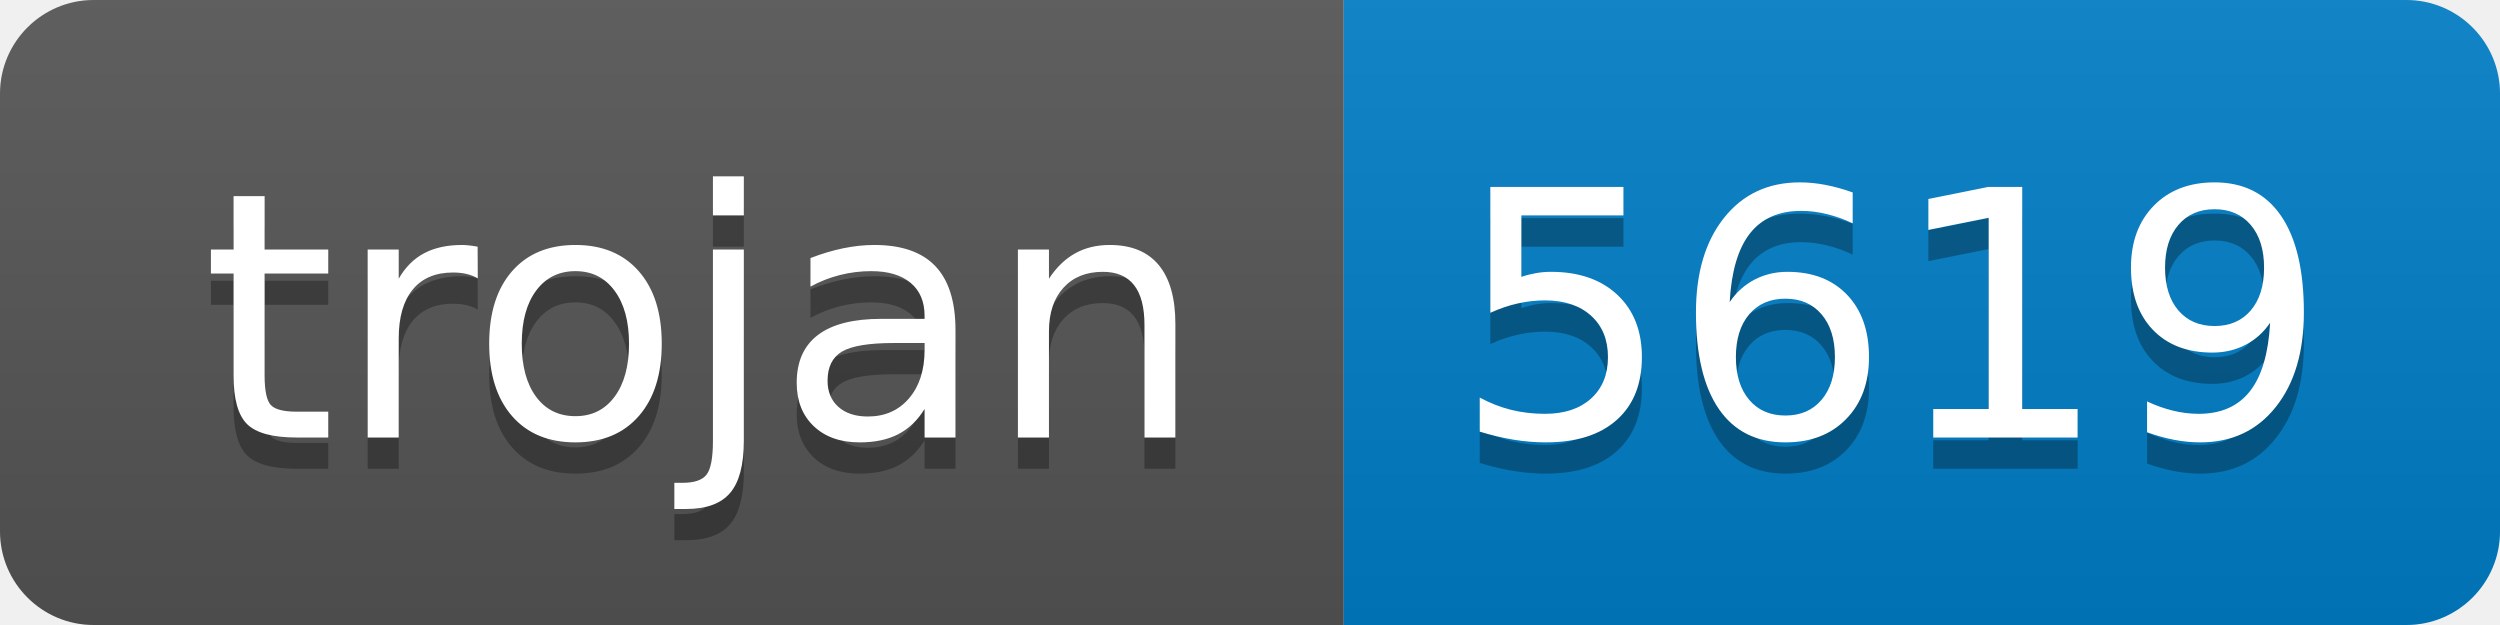
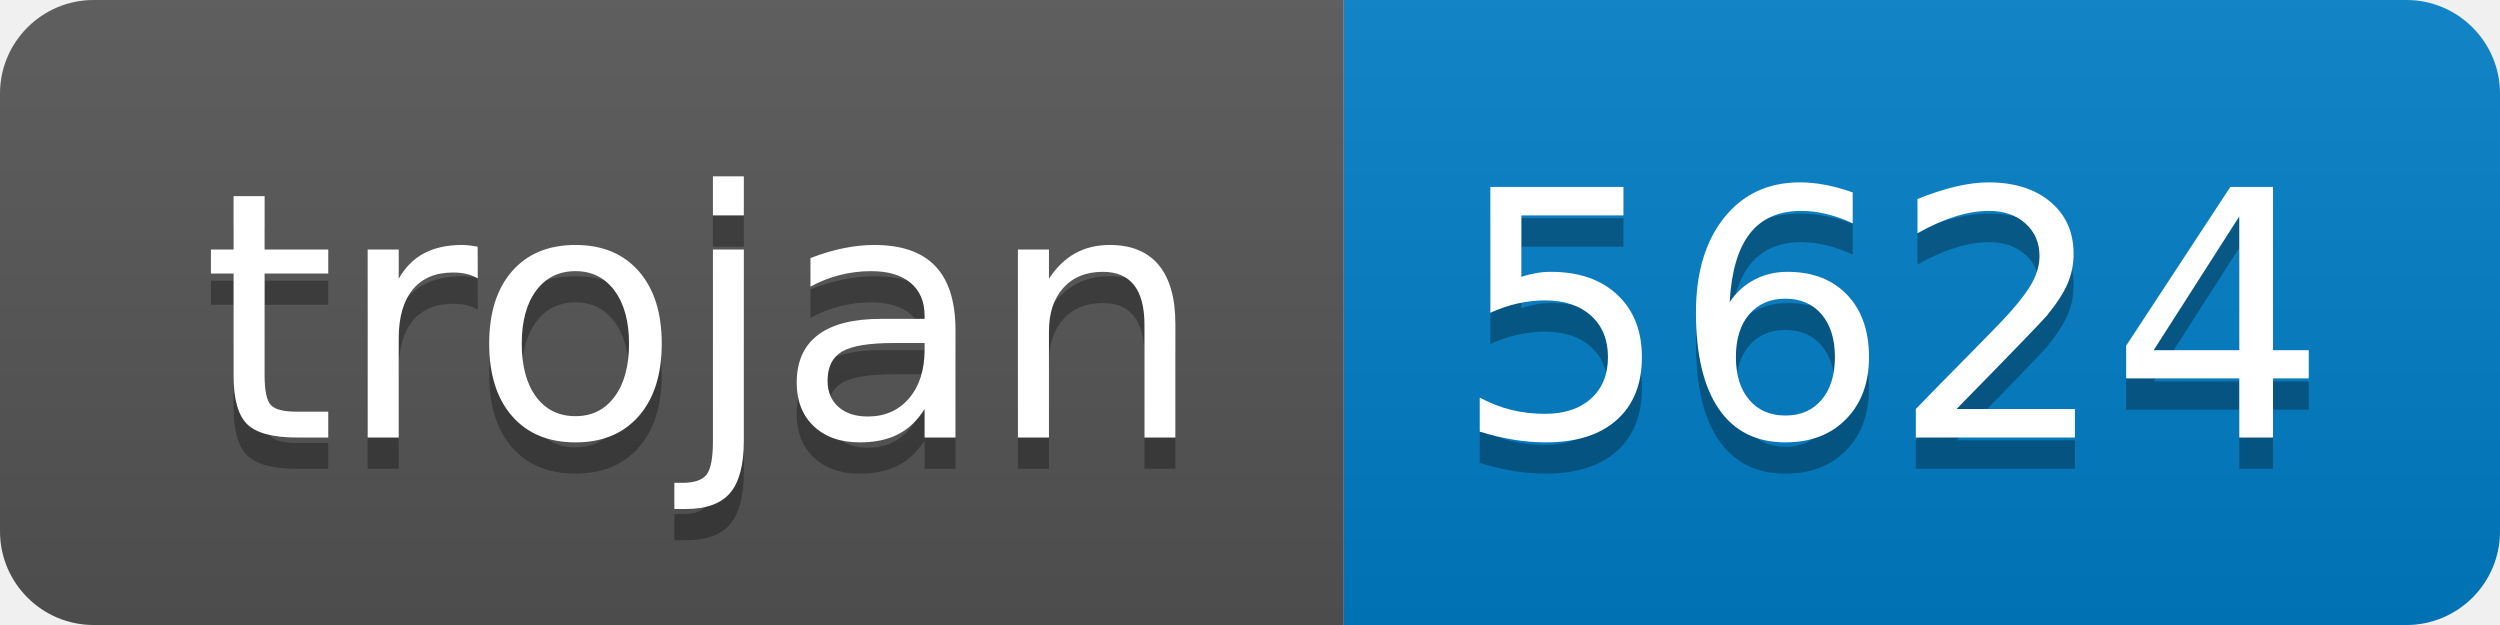
- <svg xmlns="http://www.w3.org/2000/svg" width="80" height="20" role="img" aria-label="trojan: 5619">
+ <svg xmlns="http://www.w3.org/2000/svg" width="80" height="20" role="img" aria-label="trojan: 5624">
  <linearGradient id="s" x2="0" y2="100%">
    <stop offset="0" stop-color="#bbb" stop-opacity=".1" />
    <stop offset="1" stop-opacity=".1" />
  </linearGradient>
  <clipPath id="r">
    <rect width="80" height="20" rx="3" fill="#fff" />
  </clipPath>
  <g clip-path="url(#r)">
    <rect width="43" height="20" fill="#555" />
    <rect x="43" width="37" height="20" fill="#007ec6" />
    <rect width="80" height="20" fill="url(#s)" />
  </g>
  <g fill="#fff" text-anchor="middle" font-family="Verdana,Geneva,DejaVu Sans,sans-serif" text-rendering="geometricPrecision" font-size="110">
    <text aria-hidden="true" x="225" y="150" fill="#010101" fill-opacity=".3" transform="scale(.1)" textLength="330">trojan</text>
    <text x="225" y="140" transform="scale(.1)" fill="#fff" textLength="330">trojan</text>
-     <text aria-hidden="true" x="605" y="150" fill="#010101" fill-opacity=".3" transform="scale(.1)" textLength="270">5619</text>
-     <text x="605" y="140" transform="scale(.1)" fill="#fff" textLength="270">5619</text>
+     <text aria-hidden="true" x="605" y="150" fill="#010101" fill-opacity=".3" transform="scale(.1)" textLength="270">5624</text>
+     <text x="605" y="140" transform="scale(.1)" fill="#fff" textLength="270">5624</text>
  </g>
</svg>
